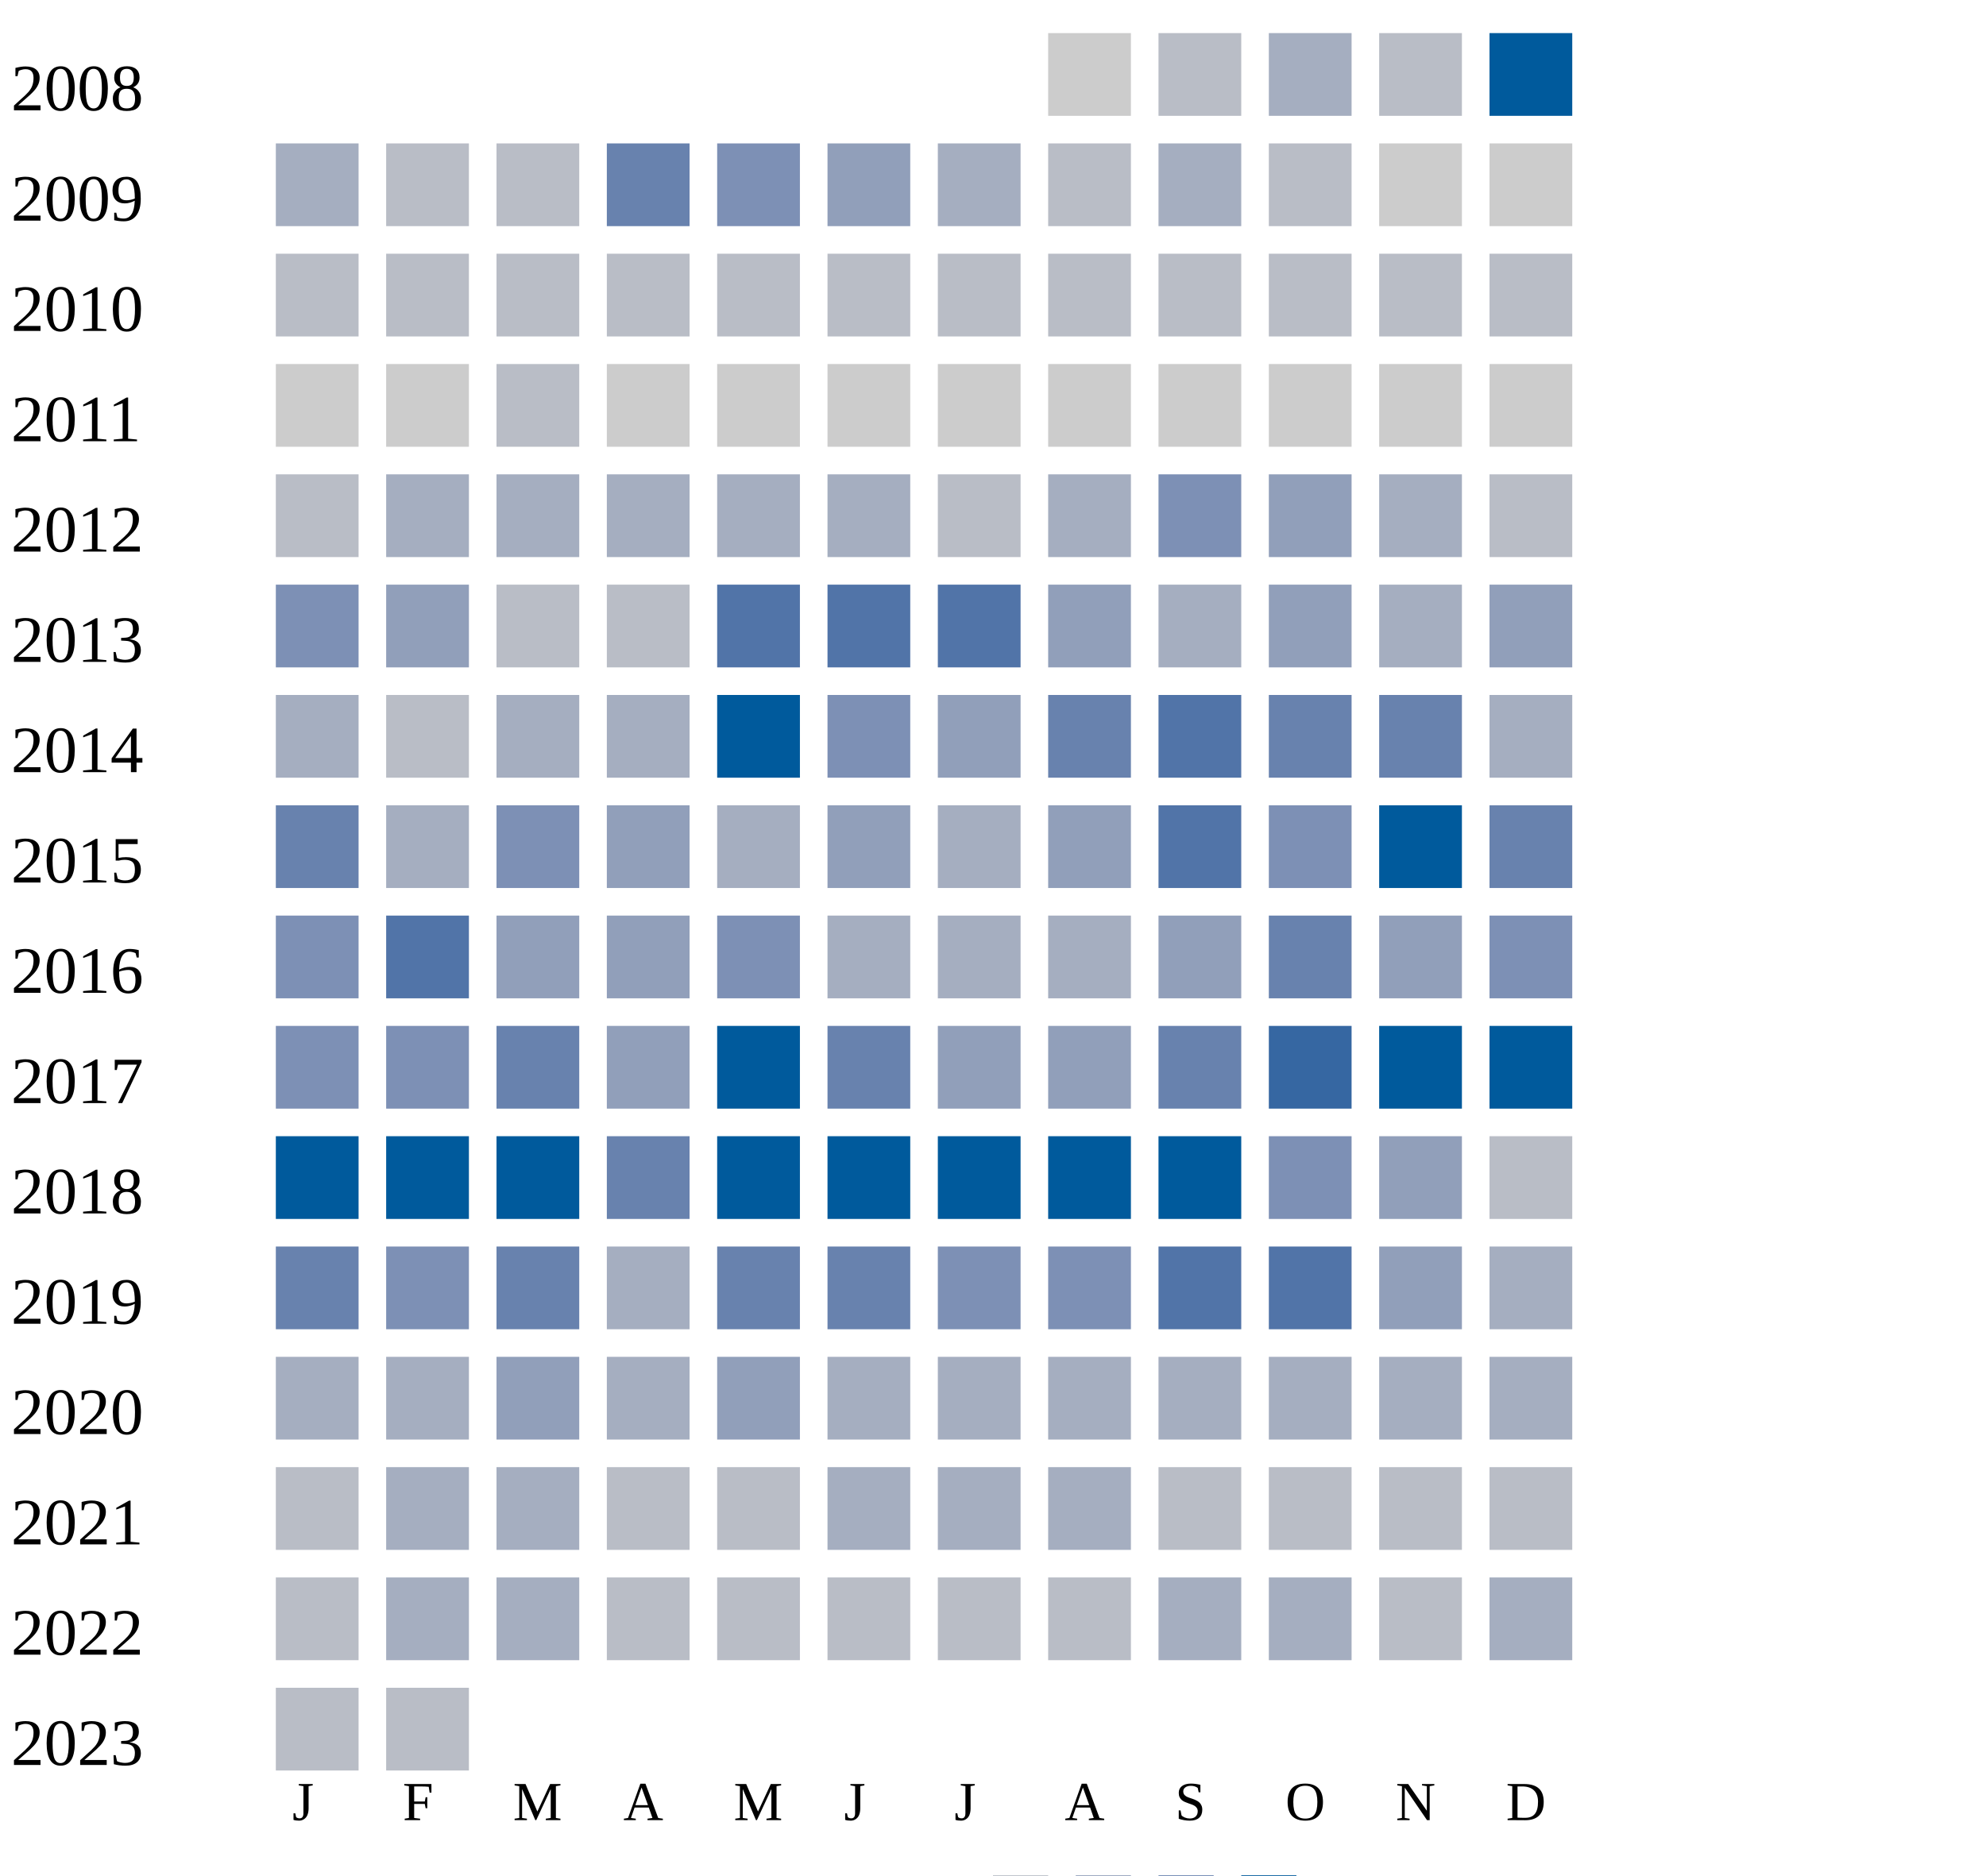
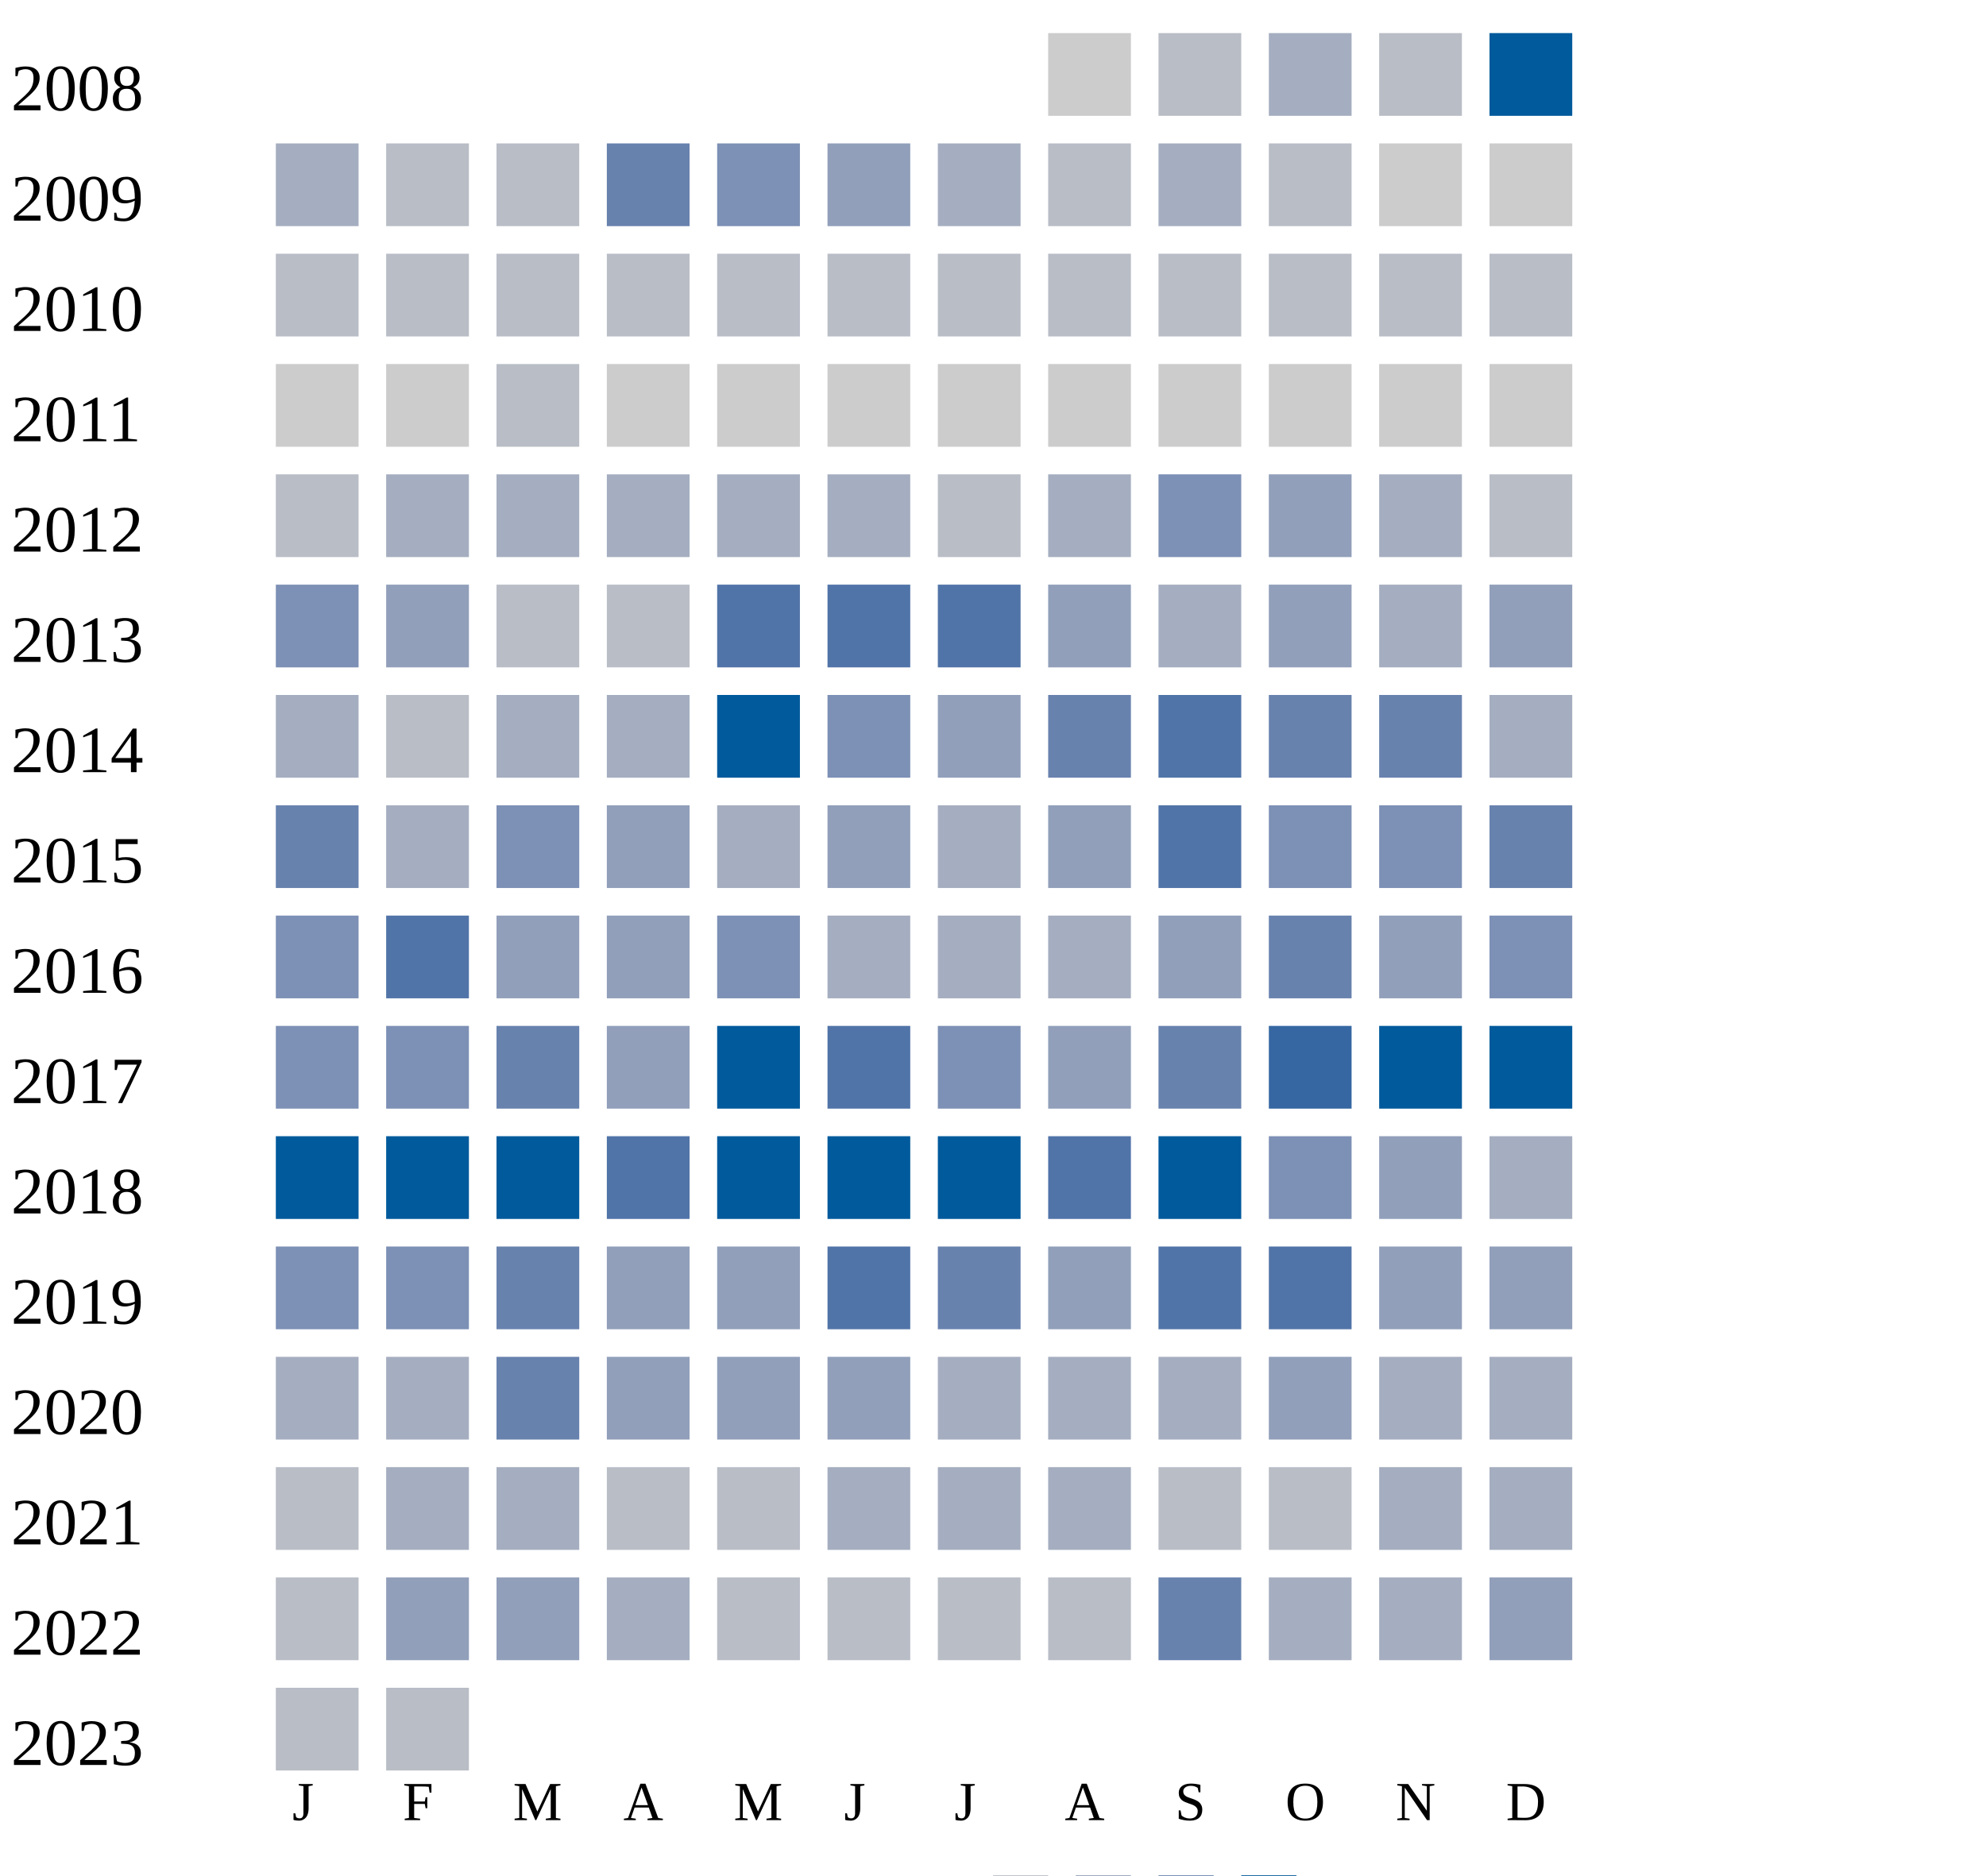
<svg xmlns="http://www.w3.org/2000/svg" width="360" height="340">
  <g transform="translate(0 0)">
    <text x="2" y="20">2008</text>
    <rect x="190" y="6" width="15" height="15" fill="#cccccc" />
    <rect x="210" y="6" width="15" height="15" fill="#b9bdc6" />
    <rect x="230" y="6" width="15" height="15" fill="#a5aec0" />
    <rect x="250" y="6" width="15" height="15" fill="#b9bdc6" />
    <rect x="270" y="6" width="15" height="15" fill="#005a9c" />
  </g>
  <g transform="translate(0 20)">
    <text x="2" y="20">2009</text>
    <rect x="50" y="6" width="15" height="15" fill="#a5aec0" />
    <rect x="70" y="6" width="15" height="15" fill="#b9bdc6" />
    <rect x="90" y="6" width="15" height="15" fill="#b9bdc6" />
    <rect x="110" y="6" width="15" height="15" fill="#6882ae" />
    <rect x="130" y="6" width="15" height="15" fill="#7d90b5" />
    <rect x="150" y="6" width="15" height="15" fill="#919fba" />
    <rect x="170" y="6" width="15" height="15" fill="#a5aec0" />
    <rect x="190" y="6" width="15" height="15" fill="#b9bdc6" />
    <rect x="210" y="6" width="15" height="15" fill="#a5aec0" />
    <rect x="230" y="6" width="15" height="15" fill="#b9bdc6" />
    <rect x="250" y="6" width="15" height="15" fill="#cccccc" />
    <rect x="270" y="6" width="15" height="15" fill="#cccccc" />
  </g>
  <g transform="translate(0 40)">
    <text x="2" y="20">2010</text>
    <rect x="50" y="6" width="15" height="15" fill="#b9bdc6" />
    <rect x="70" y="6" width="15" height="15" fill="#b9bdc6" />
    <rect x="90" y="6" width="15" height="15" fill="#b9bdc6" />
    <rect x="110" y="6" width="15" height="15" fill="#b9bdc6" />
    <rect x="130" y="6" width="15" height="15" fill="#b9bdc6" />
    <rect x="150" y="6" width="15" height="15" fill="#b9bdc6" />
    <rect x="170" y="6" width="15" height="15" fill="#b9bdc6" />
    <rect x="190" y="6" width="15" height="15" fill="#b9bdc6" />
    <rect x="210" y="6" width="15" height="15" fill="#b9bdc6" />
    <rect x="230" y="6" width="15" height="15" fill="#b9bdc6" />
    <rect x="250" y="6" width="15" height="15" fill="#b9bdc6" />
    <rect x="270" y="6" width="15" height="15" fill="#b9bdc6" />
  </g>
  <g transform="translate(0 60)">
    <text x="2" y="20">2011</text>
    <rect x="50" y="6" width="15" height="15" fill="#cccccc" />
    <rect x="70" y="6" width="15" height="15" fill="#cccccc" />
    <rect x="90" y="6" width="15" height="15" fill="#b9bdc6" />
    <rect x="110" y="6" width="15" height="15" fill="#cccccc" />
    <rect x="130" y="6" width="15" height="15" fill="#cccccc" />
    <rect x="150" y="6" width="15" height="15" fill="#cccccc" />
    <rect x="170" y="6" width="15" height="15" fill="#cccccc" />
    <rect x="190" y="6" width="15" height="15" fill="#cccccc" />
    <rect x="210" y="6" width="15" height="15" fill="#cccccc" />
    <rect x="230" y="6" width="15" height="15" fill="#cccccc" />
    <rect x="250" y="6" width="15" height="15" fill="#cccccc" />
    <rect x="270" y="6" width="15" height="15" fill="#cccccc" />
  </g>
  <g transform="translate(0 80)">
    <text x="2" y="20">2012</text>
    <rect x="50" y="6" width="15" height="15" fill="#b9bdc6" />
    <rect x="70" y="6" width="15" height="15" fill="#a5aec0" />
    <rect x="90" y="6" width="15" height="15" fill="#a5aec0" />
    <rect x="110" y="6" width="15" height="15" fill="#a5aec0" />
    <rect x="130" y="6" width="15" height="15" fill="#a5aec0" />
    <rect x="150" y="6" width="15" height="15" fill="#a5aec0" />
    <rect x="170" y="6" width="15" height="15" fill="#b9bdc6" />
    <rect x="190" y="6" width="15" height="15" fill="#a5aec0" />
    <rect x="210" y="6" width="15" height="15" fill="#7d90b5" />
    <rect x="230" y="6" width="15" height="15" fill="#919fba" />
    <rect x="250" y="6" width="15" height="15" fill="#a5aec0" />
    <rect x="270" y="6" width="15" height="15" fill="#b9bdc6" />
  </g>
  <g transform="translate(0 100)">
    <text x="2" y="20">2013</text>
    <rect x="50" y="6" width="15" height="15" fill="#7d90b5" />
    <rect x="70" y="6" width="15" height="15" fill="#919fba" />
    <rect x="90" y="6" width="15" height="15" fill="#b9bdc6" />
    <rect x="110" y="6" width="15" height="15" fill="#b9bdc6" />
    <rect x="130" y="6" width="15" height="15" fill="#5174a8" />
    <rect x="150" y="6" width="15" height="15" fill="#5174a8" />
    <rect x="170" y="6" width="15" height="15" fill="#5174a8" />
    <rect x="190" y="6" width="15" height="15" fill="#919fba" />
    <rect x="210" y="6" width="15" height="15" fill="#a5aec0" />
    <rect x="230" y="6" width="15" height="15" fill="#919fba" />
    <rect x="250" y="6" width="15" height="15" fill="#a5aec0" />
    <rect x="270" y="6" width="15" height="15" fill="#919fba" />
  </g>
  <g transform="translate(0 120)">
    <text x="2" y="20">2014</text>
    <rect x="50" y="6" width="15" height="15" fill="#a5aec0" />
    <rect x="70" y="6" width="15" height="15" fill="#b9bdc6" />
    <rect x="90" y="6" width="15" height="15" fill="#a5aec0" />
    <rect x="110" y="6" width="15" height="15" fill="#a5aec0" />
    <rect x="130" y="6" width="15" height="15" fill="#005a9c" />
    <rect x="150" y="6" width="15" height="15" fill="#7d90b5" />
    <rect x="170" y="6" width="15" height="15" fill="#919fba" />
    <rect x="190" y="6" width="15" height="15" fill="#6882ae" />
    <rect x="210" y="6" width="15" height="15" fill="#5174a8" />
    <rect x="230" y="6" width="15" height="15" fill="#6882ae" />
    <rect x="250" y="6" width="15" height="15" fill="#6882ae" />
    <rect x="270" y="6" width="15" height="15" fill="#a5aec0" />
  </g>
  <g transform="translate(0 140)">
    <text x="2" y="20">2015</text>
    <rect x="50" y="6" width="15" height="15" fill="#6882ae" />
    <rect x="70" y="6" width="15" height="15" fill="#a5aec0" />
    <rect x="90" y="6" width="15" height="15" fill="#7d90b5" />
    <rect x="110" y="6" width="15" height="15" fill="#919fba" />
    <rect x="130" y="6" width="15" height="15" fill="#a5aec0" />
    <rect x="150" y="6" width="15" height="15" fill="#919fba" />
    <rect x="170" y="6" width="15" height="15" fill="#a5aec0" />
    <rect x="190" y="6" width="15" height="15" fill="#919fba" />
    <rect x="210" y="6" width="15" height="15" fill="#5174a8" />
    <rect x="230" y="6" width="15" height="15" fill="#7d90b5" />
-     <rect x="250" y="6" width="15" height="15" fill="#005a9c" />
+     <rect x="250" y="6" width="15" height="15" fill="#7d90b5" />
    <rect x="270" y="6" width="15" height="15" fill="#6882ae" />
  </g>
  <g transform="translate(0 160)">
    <text x="2" y="20">2016</text>
    <rect x="50" y="6" width="15" height="15" fill="#7d90b5" />
    <rect x="70" y="6" width="15" height="15" fill="#5174a8" />
    <rect x="90" y="6" width="15" height="15" fill="#919fba" />
    <rect x="110" y="6" width="15" height="15" fill="#919fba" />
    <rect x="130" y="6" width="15" height="15" fill="#7d90b5" />
    <rect x="150" y="6" width="15" height="15" fill="#a5aec0" />
    <rect x="170" y="6" width="15" height="15" fill="#a5aec0" />
    <rect x="190" y="6" width="15" height="15" fill="#a5aec0" />
    <rect x="210" y="6" width="15" height="15" fill="#919fba" />
    <rect x="230" y="6" width="15" height="15" fill="#6882ae" />
    <rect x="250" y="6" width="15" height="15" fill="#919fba" />
    <rect x="270" y="6" width="15" height="15" fill="#7d90b5" />
  </g>
  <g transform="translate(0 180)">
    <text x="2" y="20">2017</text>
    <rect x="50" y="6" width="15" height="15" fill="#7d90b5" />
    <rect x="70" y="6" width="15" height="15" fill="#7d90b5" />
    <rect x="90" y="6" width="15" height="15" fill="#6882ae" />
    <rect x="110" y="6" width="15" height="15" fill="#919fba" />
    <rect x="130" y="6" width="15" height="15" fill="#005a9c" />
-     <rect x="150" y="6" width="15" height="15" fill="#6882ae" />
-     <rect x="170" y="6" width="15" height="15" fill="#919fba" />
+     <rect x="150" y="6" width="15" height="15" fill="#5174a8" />
+     <rect x="170" y="6" width="15" height="15" fill="#7d90b5" />
    <rect x="190" y="6" width="15" height="15" fill="#919fba" />
    <rect x="210" y="6" width="15" height="15" fill="#6882ae" />
    <rect x="230" y="6" width="15" height="15" fill="#3667a2" />
    <rect x="250" y="6" width="15" height="15" fill="#005a9c" />
    <rect x="270" y="6" width="15" height="15" fill="#005a9c" />
  </g>
  <g transform="translate(0 200)">
    <text x="2" y="20">2018</text>
    <rect x="50" y="6" width="15" height="15" fill="#005a9c" />
    <rect x="70" y="6" width="15" height="15" fill="#005a9c" />
    <rect x="90" y="6" width="15" height="15" fill="#005a9c" />
-     <rect x="110" y="6" width="15" height="15" fill="#6882ae" />
+     <rect x="110" y="6" width="15" height="15" fill="#5174a8" />
    <rect x="130" y="6" width="15" height="15" fill="#005a9c" />
    <rect x="150" y="6" width="15" height="15" fill="#005a9c" />
    <rect x="170" y="6" width="15" height="15" fill="#005a9c" />
-     <rect x="190" y="6" width="15" height="15" fill="#005a9c" />
+     <rect x="190" y="6" width="15" height="15" fill="#5174a8" />
    <rect x="210" y="6" width="15" height="15" fill="#005a9c" />
    <rect x="230" y="6" width="15" height="15" fill="#7d90b5" />
    <rect x="250" y="6" width="15" height="15" fill="#919fba" />
-     <rect x="270" y="6" width="15" height="15" fill="#b9bdc6" />
+     <rect x="270" y="6" width="15" height="15" fill="#a5aec0" />
  </g>
  <g transform="translate(0 220)">
    <text x="2" y="20">2019</text>
-     <rect x="50" y="6" width="15" height="15" fill="#6882ae" />
+     <rect x="50" y="6" width="15" height="15" fill="#7d90b5" />
    <rect x="70" y="6" width="15" height="15" fill="#7d90b5" />
    <rect x="90" y="6" width="15" height="15" fill="#6882ae" />
-     <rect x="110" y="6" width="15" height="15" fill="#a5aec0" />
-     <rect x="130" y="6" width="15" height="15" fill="#6882ae" />
-     <rect x="150" y="6" width="15" height="15" fill="#6882ae" />
-     <rect x="170" y="6" width="15" height="15" fill="#7d90b5" />
-     <rect x="190" y="6" width="15" height="15" fill="#7d90b5" />
+     <rect x="110" y="6" width="15" height="15" fill="#919fba" />
+     <rect x="130" y="6" width="15" height="15" fill="#919fba" />
+     <rect x="150" y="6" width="15" height="15" fill="#5174a8" />
+     <rect x="170" y="6" width="15" height="15" fill="#6882ae" />
+     <rect x="190" y="6" width="15" height="15" fill="#919fba" />
    <rect x="210" y="6" width="15" height="15" fill="#5174a8" />
    <rect x="230" y="6" width="15" height="15" fill="#5174a8" />
    <rect x="250" y="6" width="15" height="15" fill="#919fba" />
-     <rect x="270" y="6" width="15" height="15" fill="#a5aec0" />
+     <rect x="270" y="6" width="15" height="15" fill="#919fba" />
  </g>
  <g transform="translate(0 240)">
    <text x="2" y="20">2020</text>
    <rect x="50" y="6" width="15" height="15" fill="#a5aec0" />
    <rect x="70" y="6" width="15" height="15" fill="#a5aec0" />
-     <rect x="90" y="6" width="15" height="15" fill="#919fba" />
-     <rect x="110" y="6" width="15" height="15" fill="#a5aec0" />
+     <rect x="90" y="6" width="15" height="15" fill="#6882ae" />
+     <rect x="110" y="6" width="15" height="15" fill="#919fba" />
    <rect x="130" y="6" width="15" height="15" fill="#919fba" />
-     <rect x="150" y="6" width="15" height="15" fill="#a5aec0" />
+     <rect x="150" y="6" width="15" height="15" fill="#919fba" />
    <rect x="170" y="6" width="15" height="15" fill="#a5aec0" />
    <rect x="190" y="6" width="15" height="15" fill="#a5aec0" />
    <rect x="210" y="6" width="15" height="15" fill="#a5aec0" />
-     <rect x="230" y="6" width="15" height="15" fill="#a5aec0" />
+     <rect x="230" y="6" width="15" height="15" fill="#919fba" />
    <rect x="250" y="6" width="15" height="15" fill="#a5aec0" />
    <rect x="270" y="6" width="15" height="15" fill="#a5aec0" />
  </g>
  <g transform="translate(0 260)">
    <text x="2" y="20">2021</text>
    <rect x="50" y="6" width="15" height="15" fill="#b9bdc6" />
    <rect x="70" y="6" width="15" height="15" fill="#a5aec0" />
    <rect x="90" y="6" width="15" height="15" fill="#a5aec0" />
    <rect x="110" y="6" width="15" height="15" fill="#b9bdc6" />
    <rect x="130" y="6" width="15" height="15" fill="#b9bdc6" />
    <rect x="150" y="6" width="15" height="15" fill="#a5aec0" />
    <rect x="170" y="6" width="15" height="15" fill="#a5aec0" />
    <rect x="190" y="6" width="15" height="15" fill="#a5aec0" />
    <rect x="210" y="6" width="15" height="15" fill="#b9bdc6" />
    <rect x="230" y="6" width="15" height="15" fill="#b9bdc6" />
-     <rect x="250" y="6" width="15" height="15" fill="#b9bdc6" />
-     <rect x="270" y="6" width="15" height="15" fill="#b9bdc6" />
+     <rect x="250" y="6" width="15" height="15" fill="#a5aec0" />
+     <rect x="270" y="6" width="15" height="15" fill="#a5aec0" />
  </g>
  <g transform="translate(0 280)">
    <text x="2" y="20">2022</text>
    <rect x="50" y="6" width="15" height="15" fill="#b9bdc6" />
-     <rect x="70" y="6" width="15" height="15" fill="#a5aec0" />
-     <rect x="90" y="6" width="15" height="15" fill="#a5aec0" />
-     <rect x="110" y="6" width="15" height="15" fill="#b9bdc6" />
+     <rect x="70" y="6" width="15" height="15" fill="#919fba" />
+     <rect x="90" y="6" width="15" height="15" fill="#919fba" />
+     <rect x="110" y="6" width="15" height="15" fill="#a5aec0" />
    <rect x="130" y="6" width="15" height="15" fill="#b9bdc6" />
    <rect x="150" y="6" width="15" height="15" fill="#b9bdc6" />
    <rect x="170" y="6" width="15" height="15" fill="#b9bdc6" />
    <rect x="190" y="6" width="15" height="15" fill="#b9bdc6" />
-     <rect x="210" y="6" width="15" height="15" fill="#a5aec0" />
+     <rect x="210" y="6" width="15" height="15" fill="#6882ae" />
    <rect x="230" y="6" width="15" height="15" fill="#a5aec0" />
-     <rect x="250" y="6" width="15" height="15" fill="#b9bdc6" />
-     <rect x="270" y="6" width="15" height="15" fill="#a5aec0" />
+     <rect x="250" y="6" width="15" height="15" fill="#a5aec0" />
+     <rect x="270" y="6" width="15" height="15" fill="#919fba" />
  </g>
  <g transform="translate(0 300)">
    <text x="2" y="20">2023</text>
    <rect x="50" y="6" width="15" height="15" fill="#b9bdc6" />
    <rect x="70" y="6" width="15" height="15" fill="#b9bdc6" />
  </g>
  <text style="font-size: 10px; text-align: center" x="53" y="330">J</text>
  <text style="font-size: 10px; text-align: center" x="73" y="330">F</text>
  <text style="font-size: 10px; text-align: center" x="93" y="330">M</text>
  <text style="font-size: 10px; text-align: center" x="113" y="330">A</text>
  <text style="font-size: 10px; text-align: center" x="133" y="330">M</text>
  <text style="font-size: 10px; text-align: center" x="153" y="330">J</text>
  <text style="font-size: 10px; text-align: center" x="173" y="330">J</text>
  <text style="font-size: 10px; text-align: center" x="193" y="330">A</text>
  <text style="font-size: 10px; text-align: center" x="213" y="330">S</text>
  <text style="font-size: 10px; text-align: center" x="233" y="330">O</text>
  <text style="font-size: 10px; text-align: center" x="253" y="330">N</text>
  <text style="font-size: 10px; text-align: center" x="273" y="330">D</text>
  <text style="font-size: 10px;" x="155" y="349">Less</text>
  <rect fill="#b9bdc6" width="10" height="10" x="180" y="340" />
  <rect fill="#919fba" width="10" height="10" x="195" y="340" />
  <rect fill="#6882ae" width="10" height="10" x="210" y="340" />
  <rect fill="#005a9c" width="10" height="10" x="225" y="340" />
  <text x="240" y="349" style="font-size: 10px;">More</text>
</svg>
